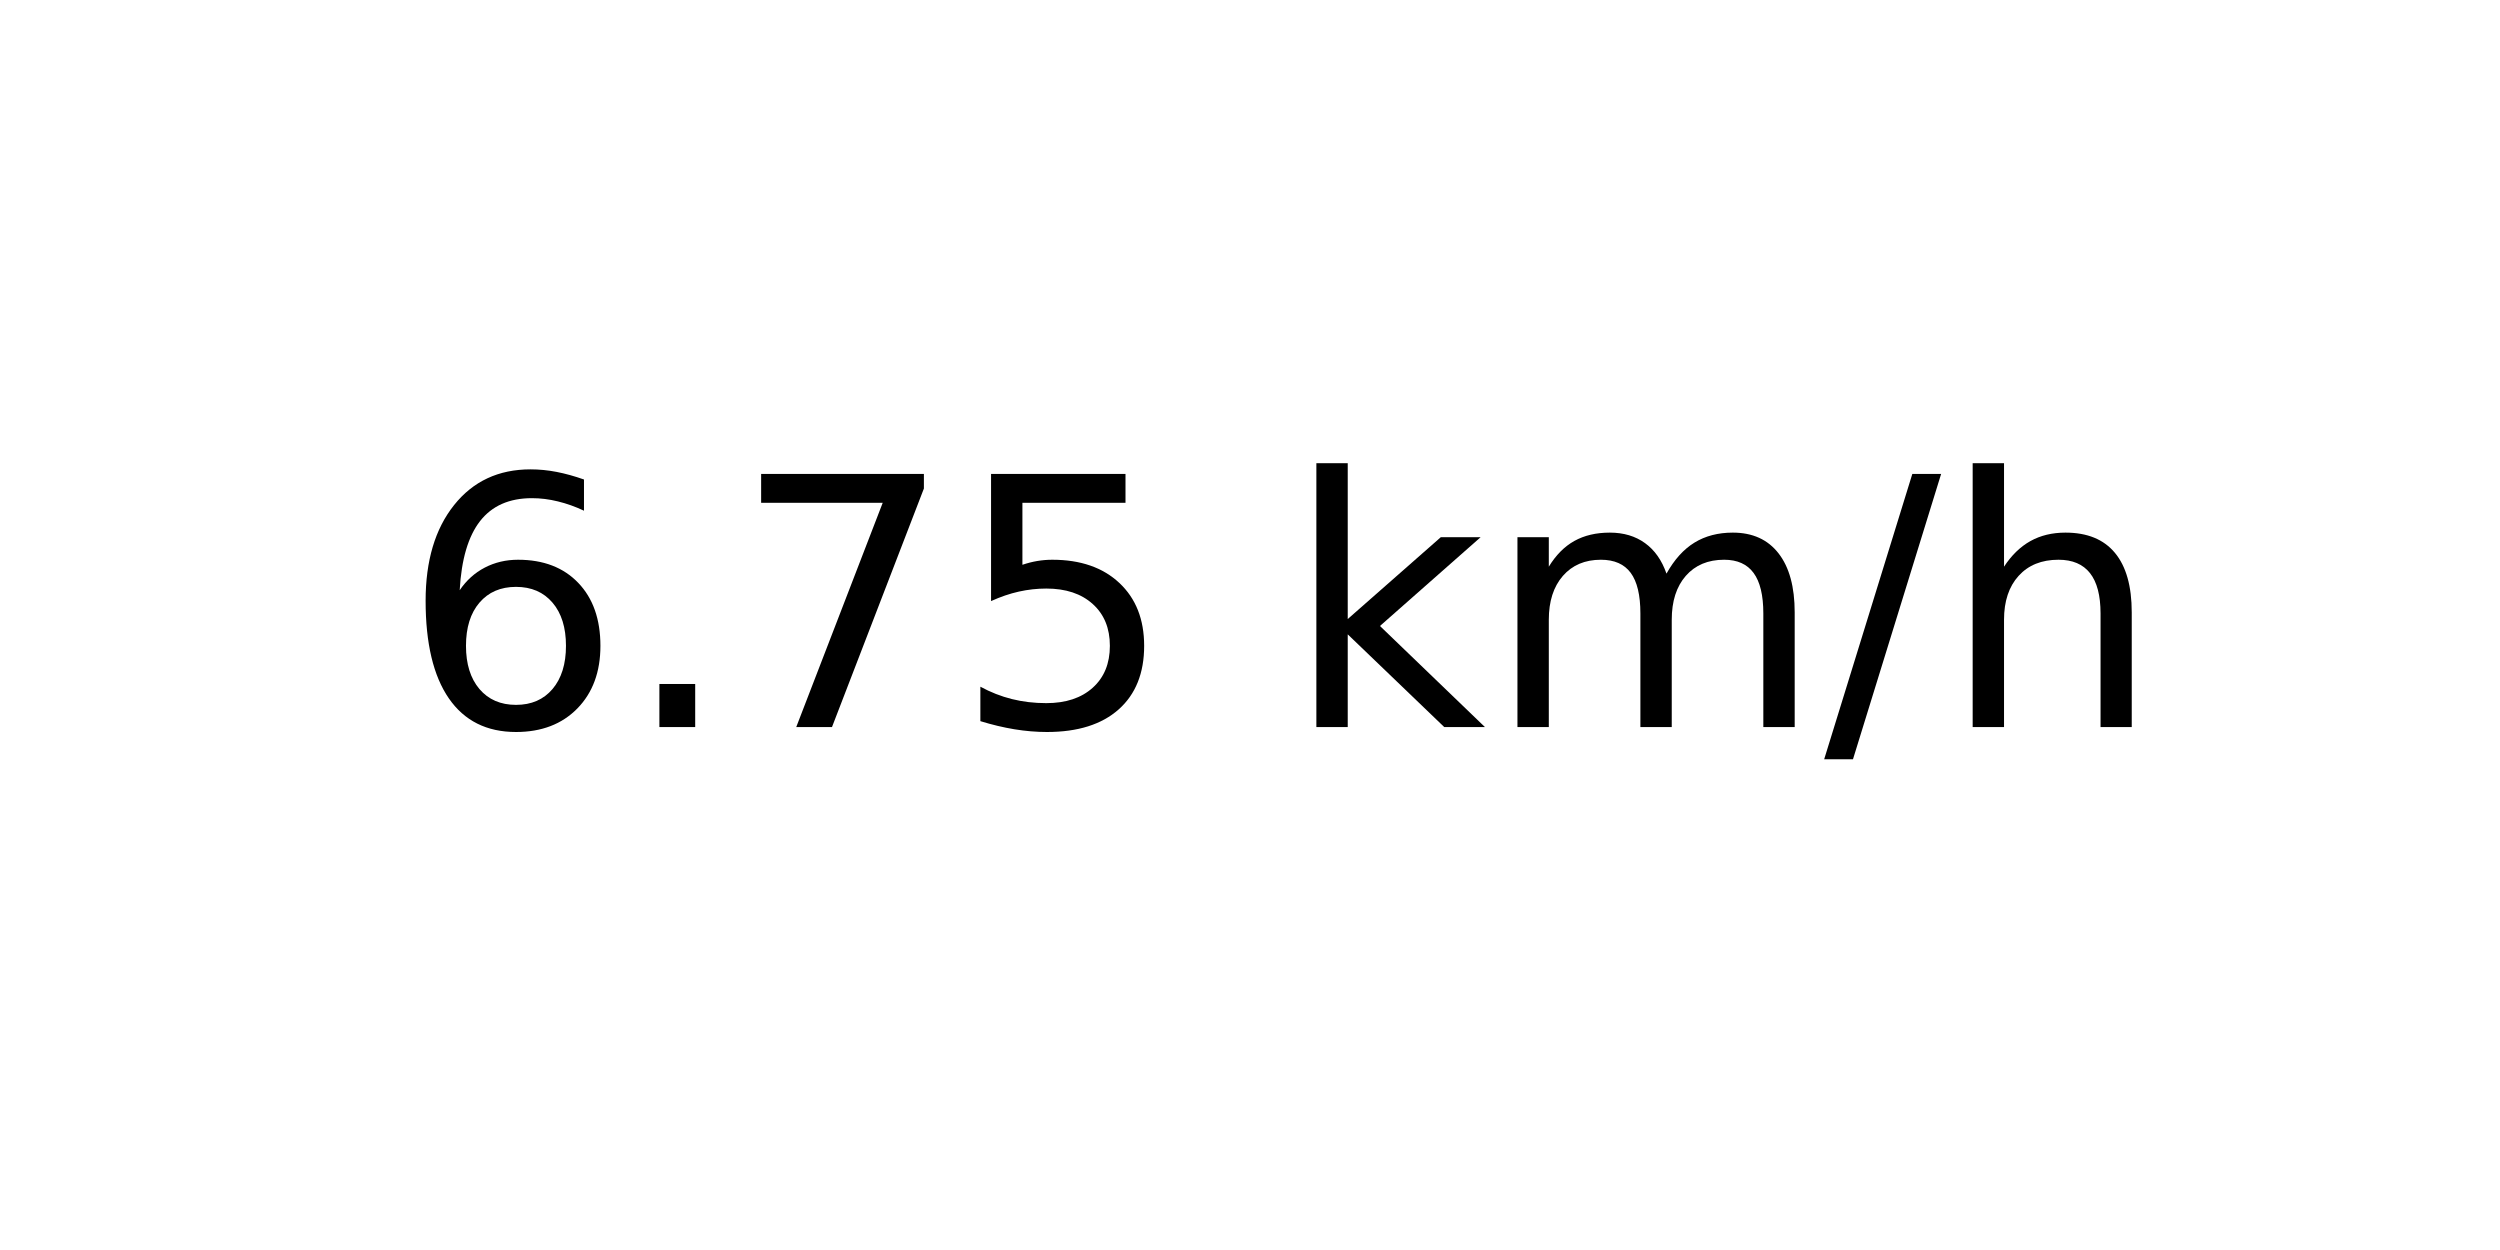
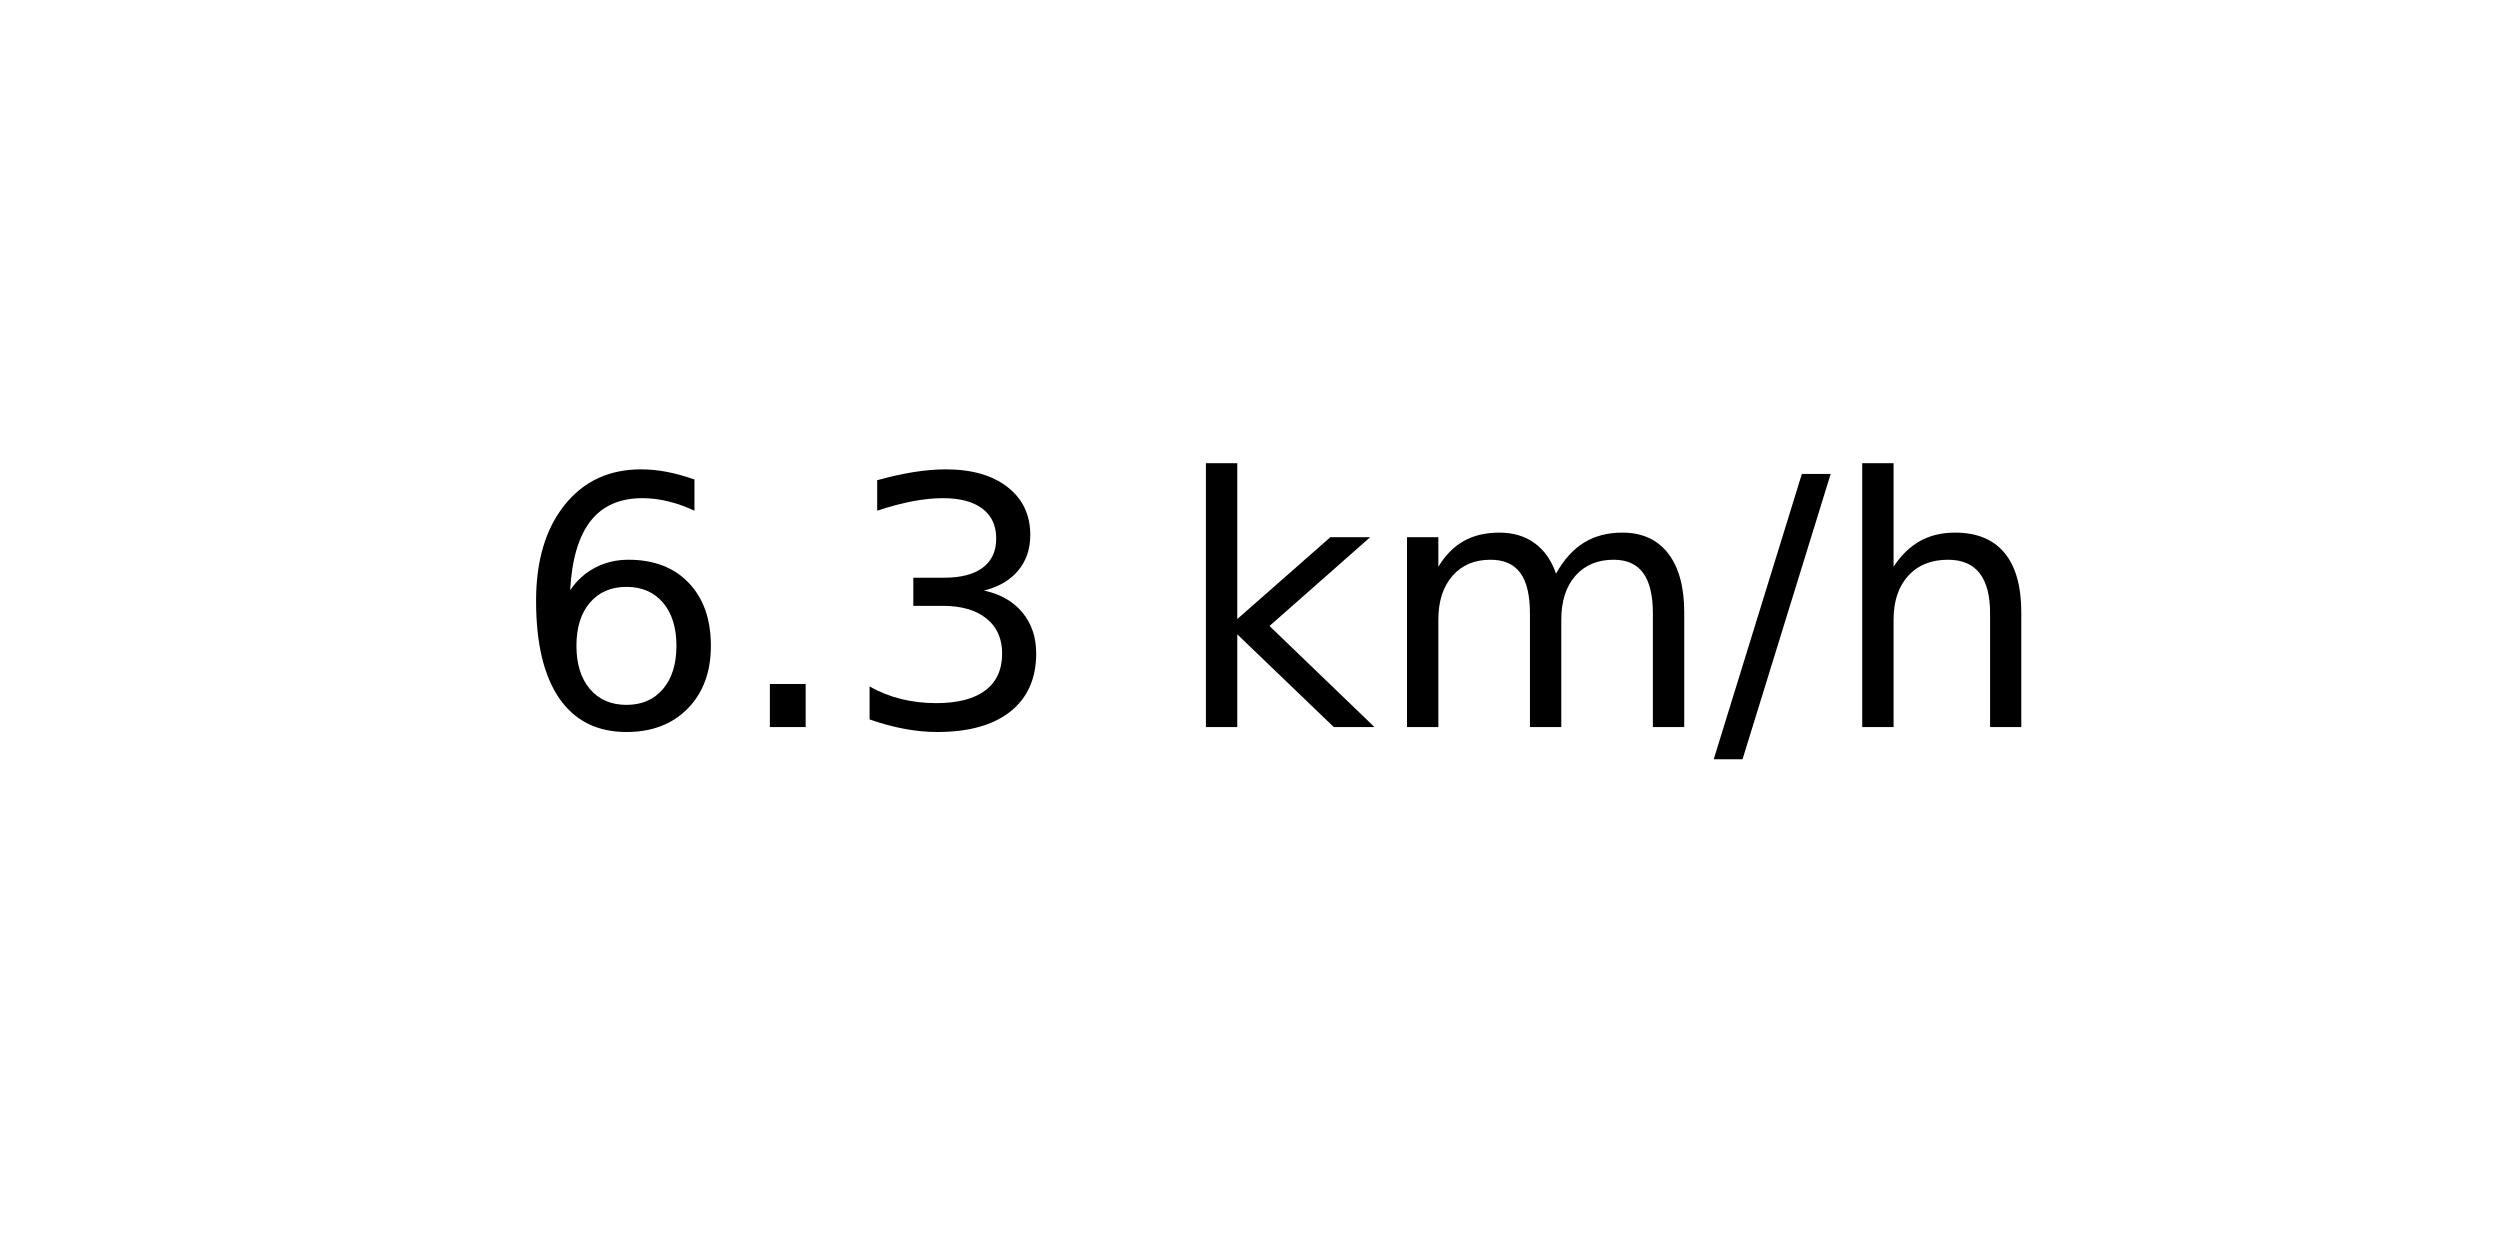
<svg xmlns="http://www.w3.org/2000/svg" xmlns:xlink="http://www.w3.org/1999/xlink" width="72pt" height="36pt" viewBox="0 0 72 36" version="1.1">
  <defs>
    <style type="text/css">*{stroke-linejoin: round; stroke-linecap: butt}</style>
  </defs>
  <g id="figure_1">
    <g id="axes_1">
      <g id="text_1">
-         <g transform="translate(11.55937 20.93937) scale(0.1 -0.1)">
+         <g transform="translate(14.74062 20.93937) scale(0.1 -0.1)">
          <defs>
            <path id="DejaVuSans-36" d="M 2113 2584  Q 1688 2584 1439 2293  Q 1191 2003 1191 1497  Q 1191 994 1439 701  Q 1688 409 2113 409  Q 2538 409 2786 701  Q 3034 994 3034 1497  Q 3034 2003 2786 2293  Q 2538 2584 2113 2584  z M 3366 4563  L 3366 3988  Q 3128 4100 2886 4159  Q 2644 4219 2406 4219  Q 1781 4219 1451 3797  Q 1122 3375 1075 2522  Q 1259 2794 1537 2939  Q 1816 3084 2150 3084  Q 2853 3084 3261 2657  Q 3669 2231 3669 1497  Q 3669 778 3244 343  Q 2819 -91 2113 -91  Q 1303 -91 875 529  Q 447 1150 447 2328  Q 447 3434 972 4092  Q 1497 4750 2381 4750  Q 2619 4750 2861 4703  Q 3103 4656 3366 4563  z " transform="scale(0.015625)" />
            <path id="DejaVuSans-2e" d="M 684 794  L 1344 794  L 1344 0  L 684 0  L 684 794  z " transform="scale(0.015625)" />
-             <path id="DejaVuSans-37" d="M 525 4666  L 3525 4666  L 3525 4397  L 1831 0  L 1172 0  L 2766 4134  L 525 4134  L 525 4666  z " transform="scale(0.015625)" />
-             <path id="DejaVuSans-35" d="M 691 4666  L 3169 4666  L 3169 4134  L 1269 4134  L 1269 2991  Q 1406 3038 1543 3061  Q 1681 3084 1819 3084  Q 2600 3084 3056 2656  Q 3513 2228 3513 1497  Q 3513 744 3044 326  Q 2575 -91 1722 -91  Q 1428 -91 1123 -41  Q 819 9 494 109  L 494 744  Q 775 591 1075 516  Q 1375 441 1709 441  Q 2250 441 2565 725  Q 2881 1009 2881 1497  Q 2881 1984 2565 2268  Q 2250 2553 1709 2553  Q 1456 2553 1204 2497  Q 953 2441 691 2322  L 691 4666  z " transform="scale(0.015625)" />
+             <path id="DejaVuSans-33" d="M 2597 2516  Q 3050 2419 3304 2112  Q 3559 1806 3559 1356  Q 3559 666 3084 287  Q 2609 -91 1734 -91  Q 1441 -91 1130 -33  Q 819 25 488 141  L 488 750  Q 750 597 1062 519  Q 1375 441 1716 441  Q 2309 441 2620 675  Q 2931 909 2931 1356  Q 2931 1769 2642 2001  Q 2353 2234 1838 2234  L 1294 2234  L 1294 2753  L 1863 2753  Q 2328 2753 2575 2939  Q 2822 3125 2822 3475  Q 2822 3834 2567 4026  Q 2313 4219 1838 4219  Q 1578 4219 1281 4162  Q 984 4106 628 3988  L 628 4550  Q 988 4650 1302 4700  Q 1616 4750 1894 4750  Q 2613 4750 3031 4423  Q 3450 4097 3450 3541  Q 3450 3153 3228 2886  Q 3006 2619 2597 2516  z " transform="scale(0.015625)" />
            <path id="DejaVuSans-20" transform="scale(0.015625)" />
            <path id="DejaVuSans-6b" d="M 581 4863  L 1159 4863  L 1159 1991  L 2875 3500  L 3609 3500  L 1753 1863  L 3688 0  L 2938 0  L 1159 1709  L 1159 0  L 581 0  L 581 4863  z " transform="scale(0.015625)" />
            <path id="DejaVuSans-6d" d="M 3328 2828  Q 3544 3216 3844 3400  Q 4144 3584 4550 3584  Q 5097 3584 5394 3201  Q 5691 2819 5691 2113  L 5691 0  L 5113 0  L 5113 2094  Q 5113 2597 4934 2840  Q 4756 3084 4391 3084  Q 3944 3084 3684 2787  Q 3425 2491 3425 1978  L 3425 0  L 2847 0  L 2847 2094  Q 2847 2600 2669 2842  Q 2491 3084 2119 3084  Q 1678 3084 1418 2786  Q 1159 2488 1159 1978  L 1159 0  L 581 0  L 581 3500  L 1159 3500  L 1159 2956  Q 1356 3278 1631 3431  Q 1906 3584 2284 3584  Q 2666 3584 2933 3390  Q 3200 3197 3328 2828  z " transform="scale(0.015625)" />
            <path id="DejaVuSans-2f" d="M 1625 4666  L 2156 4666  L 531 -594  L 0 -594  L 1625 4666  z " transform="scale(0.015625)" />
            <path id="DejaVuSans-68" d="M 3513 2113  L 3513 0  L 2938 0  L 2938 2094  Q 2938 2591 2744 2837  Q 2550 3084 2163 3084  Q 1697 3084 1428 2787  Q 1159 2491 1159 1978  L 1159 0  L 581 0  L 581 4863  L 1159 4863  L 1159 2956  Q 1366 3272 1645 3428  Q 1925 3584 2291 3584  Q 2894 3584 3203 3211  Q 3513 2838 3513 2113  z " transform="scale(0.015625)" />
          </defs>
          <use xlink:href="#DejaVuSans-36" />
          <use xlink:href="#DejaVuSans-2e" x="63.623" />
-           <use xlink:href="#DejaVuSans-37" x="95.41" />
-           <use xlink:href="#DejaVuSans-35" x="159.033" />
-           <use xlink:href="#DejaVuSans-20" x="222.656" />
-           <use xlink:href="#DejaVuSans-6b" x="254.443" />
-           <use xlink:href="#DejaVuSans-6d" x="312.354" />
-           <use xlink:href="#DejaVuSans-2f" x="409.766" />
-           <use xlink:href="#DejaVuSans-68" x="443.457" />
+           <use xlink:href="#DejaVuSans-33" x="95.41" />
+           <use xlink:href="#DejaVuSans-20" x="159.033" />
+           <use xlink:href="#DejaVuSans-6b" x="190.82" />
+           <use xlink:href="#DejaVuSans-6d" x="248.73" />
+           <use xlink:href="#DejaVuSans-2f" x="346.143" />
+           <use xlink:href="#DejaVuSans-68" x="379.834" />
        </g>
      </g>
    </g>
  </g>
</svg>
